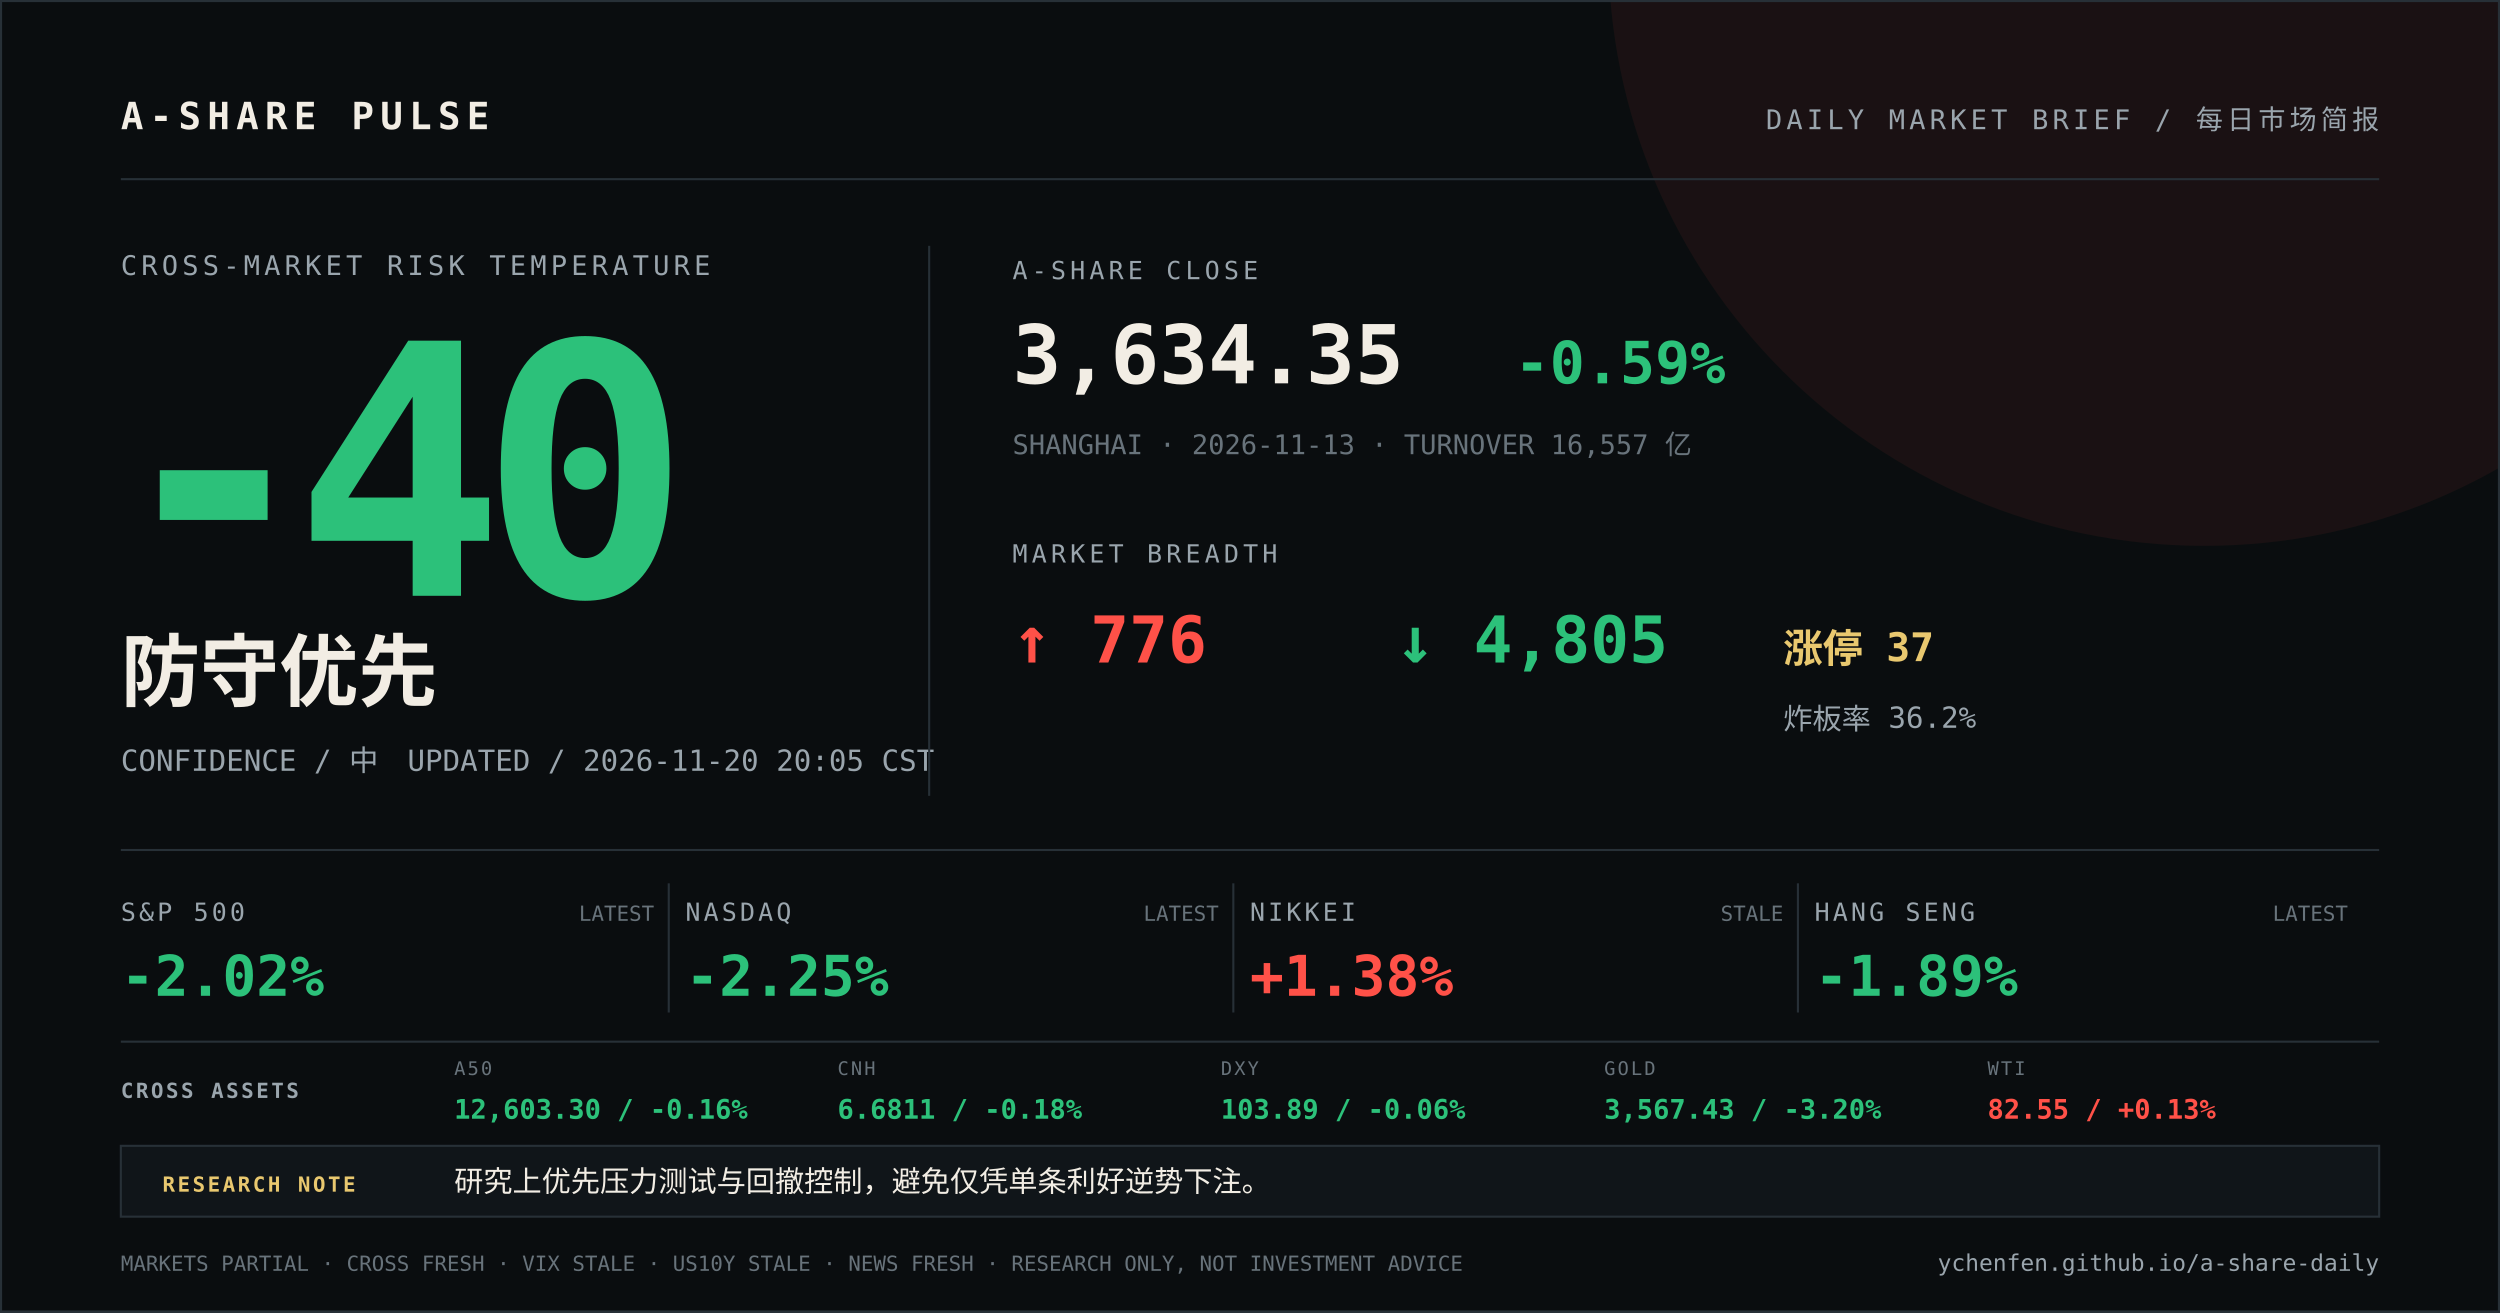
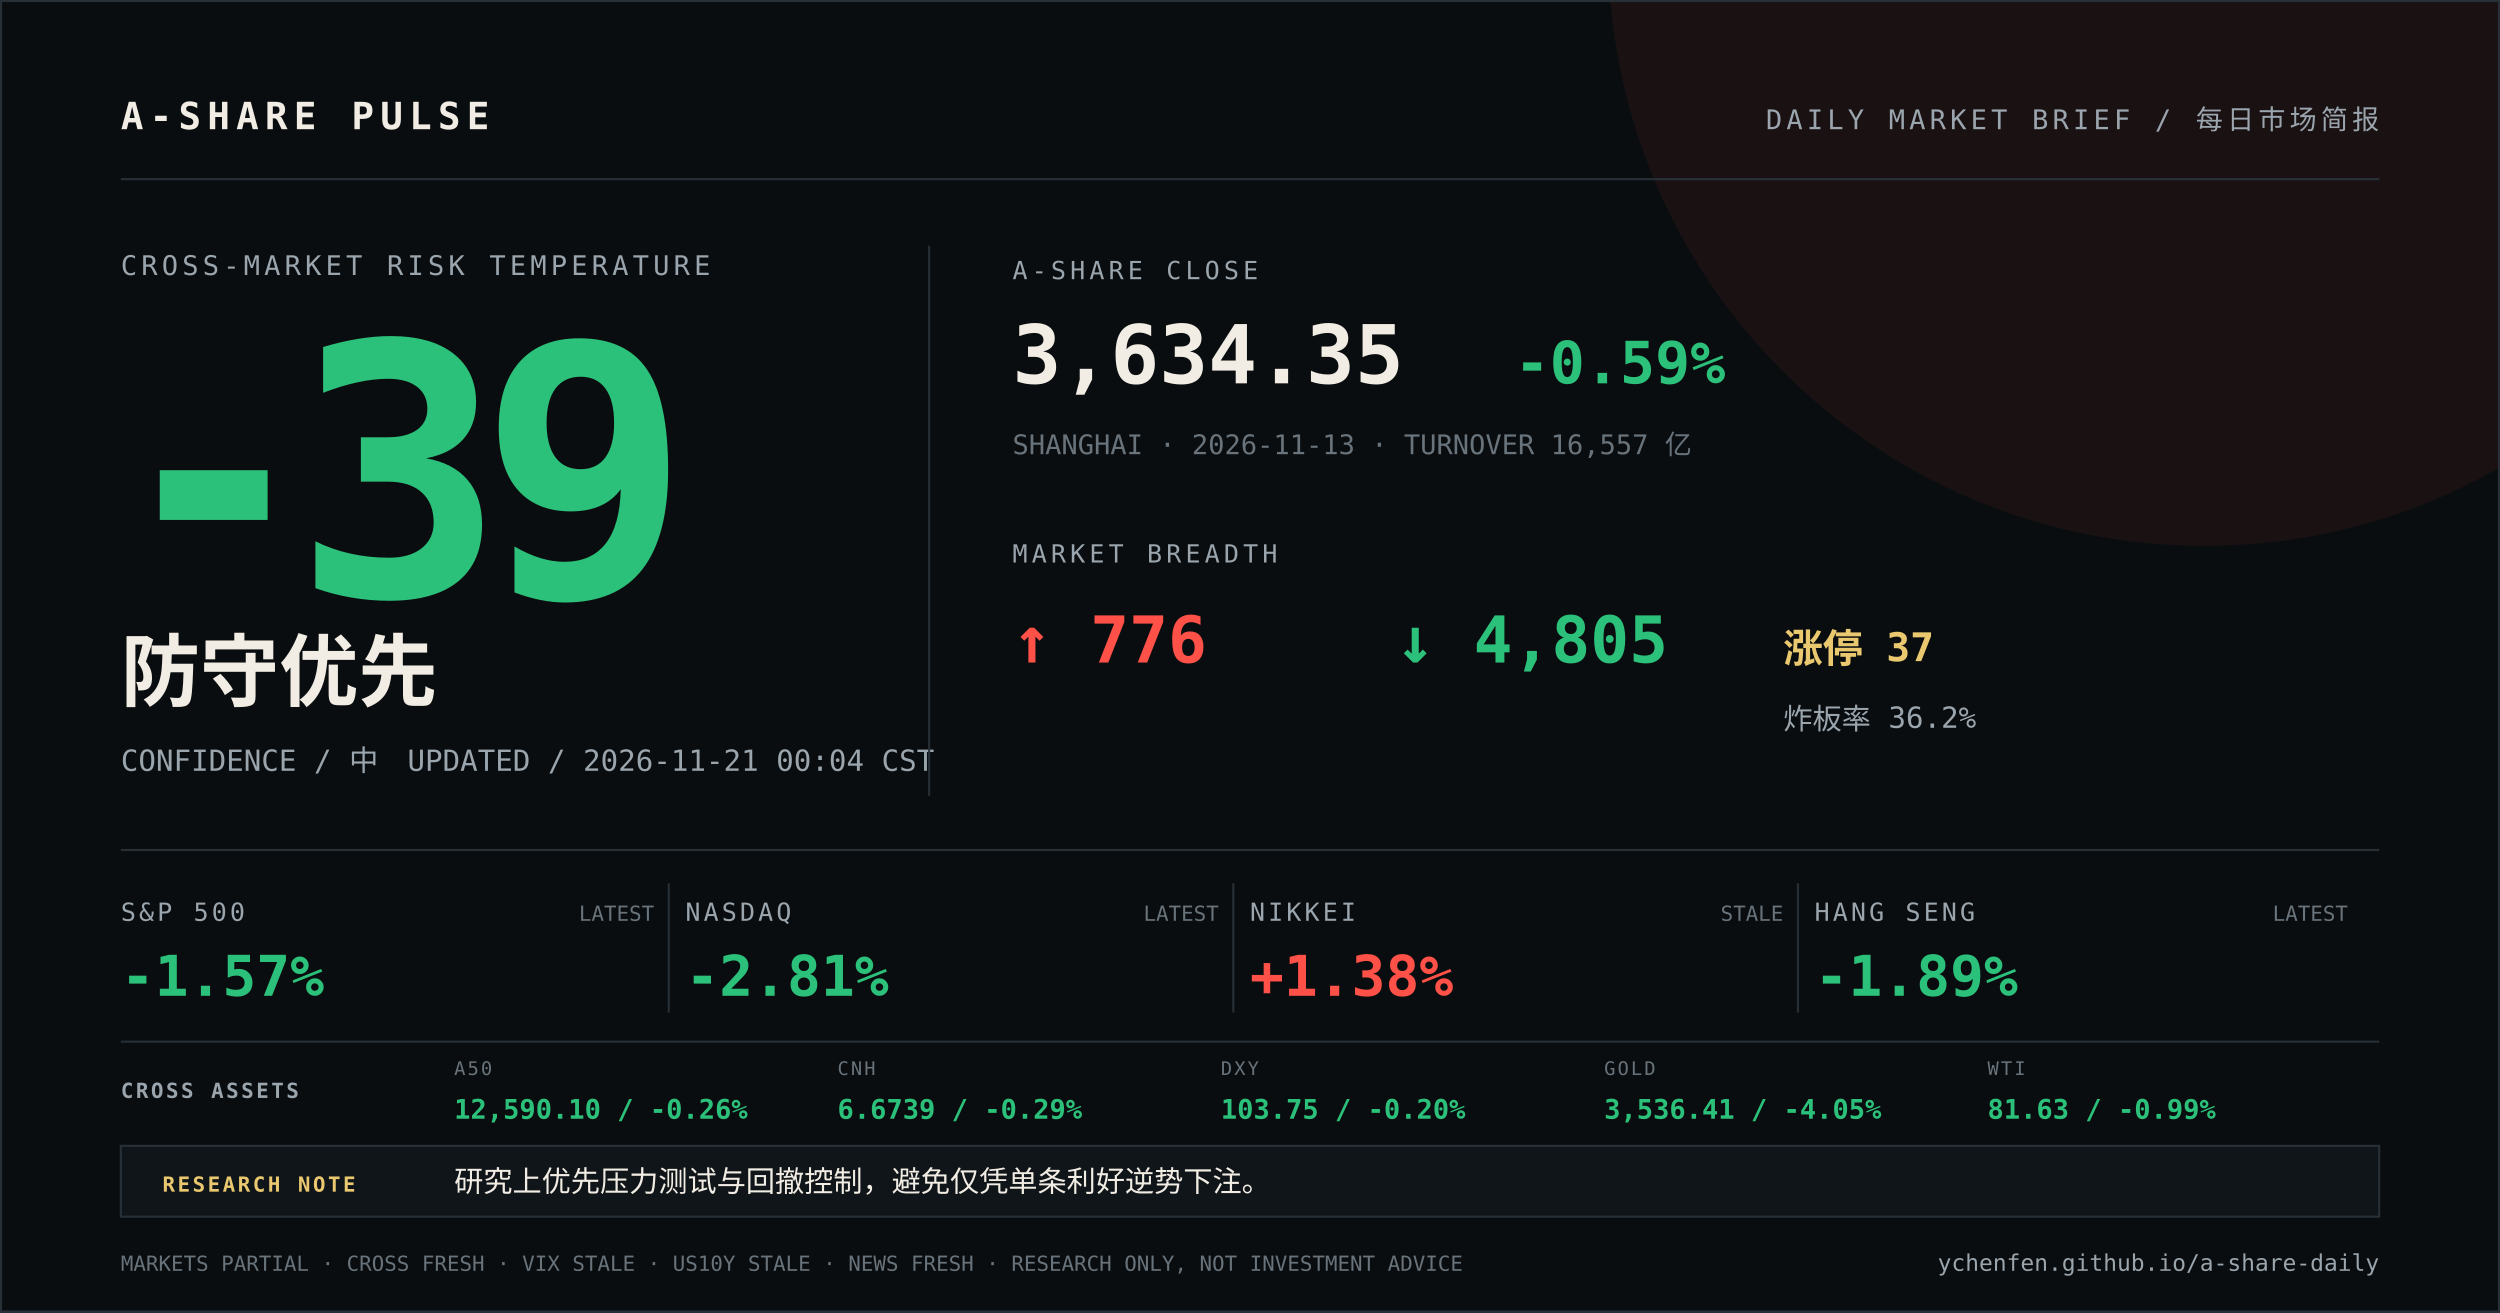
<svg xmlns="http://www.w3.org/2000/svg" width="1200" height="630" viewBox="0 0 1200 630">
  <rect width="1200" height="630" fill="#0a0d0f" />
  <circle cx="1058" cy="-24" r="286" fill="#ff5148" opacity="0.07" />
  <path d="M0 0H1200V630H0Z" fill="none" stroke="#273037" stroke-width="2" />
  <g font-family="DIN Alternate, SFMono-Regular, Menlo, monospace">
    <text x="58" y="62" fill="#f2ede4" font-size="18" font-weight="700" letter-spacing="3">A-SHARE PULSE</text>
    <text x="1142" y="62" fill="#9aa5ad" font-size="13" text-anchor="end" letter-spacing="2">DAILY MARKET BRIEF / 每日市场简报</text>
    <line x1="58" y1="86" x2="1142" y2="86" stroke="#273037" />
    <text x="58" y="132" fill="#9aa5ad" font-size="13" letter-spacing="2">CROSS-MARKET RISK TEMPERATURE</text>
-     <text x="52" y="286" fill="#2cc17a" font-size="168" font-weight="800" letter-spacing="-12">-40</text>
+     <text x="52" y="286" fill="#2cc17a" font-size="168" font-weight="800" letter-spacing="-12">-39</text>
    <text x="58" y="336" fill="#f2ede4" font-size="38" font-weight="700">防守优先</text>
-     <text x="58" y="370" fill="#9aa5ad" font-size="14">CONFIDENCE / 中　UPDATED / 2026-11-20 20:05 CST</text>
+     <text x="58" y="370" fill="#9aa5ad" font-size="14">CONFIDENCE / 中　UPDATED / 2026-11-21 00:04 CST</text>
    <line x1="446" y1="118" x2="446" y2="382" stroke="#273037" />
    <text x="486" y="134" fill="#9aa5ad" font-size="12" letter-spacing="2">A-SHARE CLOSE</text>
    <text x="486" y="184" fill="#f2ede4" font-size="39" font-weight="700">3,634.35</text>
    <text x="727" y="184" fill="#2cc17a" font-size="28" font-weight="700">-0.59%</text>
    <text x="486" y="218" fill="#68737b" font-size="13">SHANGHAI · 2026-11-13 · TURNOVER 16,557 亿</text>
    <text x="486" y="270" fill="#9aa5ad" font-size="12" letter-spacing="2">MARKET BREADTH</text>
    <text x="486" y="318" fill="#ff5148" font-size="31" font-weight="700">↑ 776</text>
    <text x="670" y="318" fill="#2cc17a" font-size="31" font-weight="700">↓ 4,805</text>
    <text x="856" y="318" fill="#e9c86f" font-size="19" font-weight="700">涨停 37</text>
    <text x="856" y="350" fill="#9aa5ad" font-size="14">炸板率 36.2%</text>
    <line x1="58" y1="408" x2="1142" y2="408" stroke="#273037" />
    <text x="58" y="442" fill="#9aa5ad" font-size="12" letter-spacing="1.5">S&amp;P 500</text>
-     <text x="58" y="478" fill="#2cc17a" font-size="27" font-weight="700">-2.02%</text>
+     <text x="58" y="478" fill="#2cc17a" font-size="27" font-weight="700">-1.57%</text>
    <text x="314" y="442" fill="#68737b" font-size="10" text-anchor="end">LATEST</text>
    <line x1="321" y1="424" x2="321" y2="486" stroke="#273037" />
    <text x="329" y="442" fill="#9aa5ad" font-size="12" letter-spacing="1.5">NASDAQ</text>
-     <text x="329" y="478" fill="#2cc17a" font-size="27" font-weight="700">-2.25%</text>
+     <text x="329" y="478" fill="#2cc17a" font-size="27" font-weight="700">-2.81%</text>
    <text x="585" y="442" fill="#68737b" font-size="10" text-anchor="end">LATEST</text>
    <line x1="592" y1="424" x2="592" y2="486" stroke="#273037" />
    <text x="600" y="442" fill="#9aa5ad" font-size="12" letter-spacing="1.5">NIKKEI</text>
    <text x="600" y="478" fill="#ff5148" font-size="27" font-weight="700">+1.38%</text>
    <text x="856" y="442" fill="#68737b" font-size="10" text-anchor="end">STALE</text>
    <line x1="863" y1="424" x2="863" y2="486" stroke="#273037" />
    <text x="871" y="442" fill="#9aa5ad" font-size="12" letter-spacing="1.5">HANG SENG</text>
    <text x="871" y="478" fill="#2cc17a" font-size="27" font-weight="700">-1.89%</text>
    <text x="1127" y="442" fill="#68737b" font-size="10" text-anchor="end">LATEST</text>
    <line x1="58" y1="500" x2="1142" y2="500" stroke="#273037" />
    <text x="58" y="527" fill="#9aa5ad" font-size="10" font-weight="700" letter-spacing="1.2">CROSS ASSETS</text>
    <text x="218" y="516" fill="#68737b" font-size="9" letter-spacing="1">A50</text>
-     <text x="218" y="537" fill="#2cc17a" font-size="13" font-weight="700">12,603.30 / -0.16%</text>
+     <text x="218" y="537" fill="#2cc17a" font-size="13" font-weight="700">12,590.10 / -0.26%</text>
    <text x="402" y="516" fill="#68737b" font-size="9" letter-spacing="1">CNH</text>
-     <text x="402" y="537" fill="#2cc17a" font-size="13" font-weight="700">6.6811 / -0.18%</text>
+     <text x="402" y="537" fill="#2cc17a" font-size="13" font-weight="700">6.6739 / -0.29%</text>
    <text x="586" y="516" fill="#68737b" font-size="9" letter-spacing="1">DXY</text>
-     <text x="586" y="537" fill="#2cc17a" font-size="13" font-weight="700">103.89 / -0.06%</text>
+     <text x="586" y="537" fill="#2cc17a" font-size="13" font-weight="700">103.75 / -0.20%</text>
    <text x="770" y="516" fill="#68737b" font-size="9" letter-spacing="1">GOLD</text>
-     <text x="770" y="537" fill="#2cc17a" font-size="13" font-weight="700">3,567.43 / -3.20%</text>
+     <text x="770" y="537" fill="#2cc17a" font-size="13" font-weight="700">3,536.41 / -4.05%</text>
    <text x="954" y="516" fill="#68737b" font-size="9" letter-spacing="1">WTI</text>
-     <text x="954" y="537" fill="#ff5148" font-size="13" font-weight="700">82.55 / +0.13%</text>
+     <text x="954" y="537" fill="#2cc17a" font-size="13" font-weight="700">81.63 / -0.99%</text>
    <rect x="58" y="550" width="1084" height="34" fill="#101519" stroke="#273037" />
    <text x="78" y="572" fill="#e9c86f" font-size="10" font-weight="700" letter-spacing="1.2">RESEARCH NOTE</text>
    <text x="218" y="572" fill="#f2ede4" font-size="14">研究上优先压力测试与回撤控制，避免仅凭单条利好逆势下注。</text>
    <text x="58" y="610" fill="#68737b" font-size="10">MARKETS PARTIAL · CROSS FRESH · VIX STALE · US10Y STALE · NEWS FRESH · RESEARCH ONLY, NOT INVESTMENT ADVICE</text>
    <text x="1142" y="610" fill="#9aa5ad" font-size="11" text-anchor="end">ychenfen.github.io/a-share-daily</text>
  </g>
</svg>
